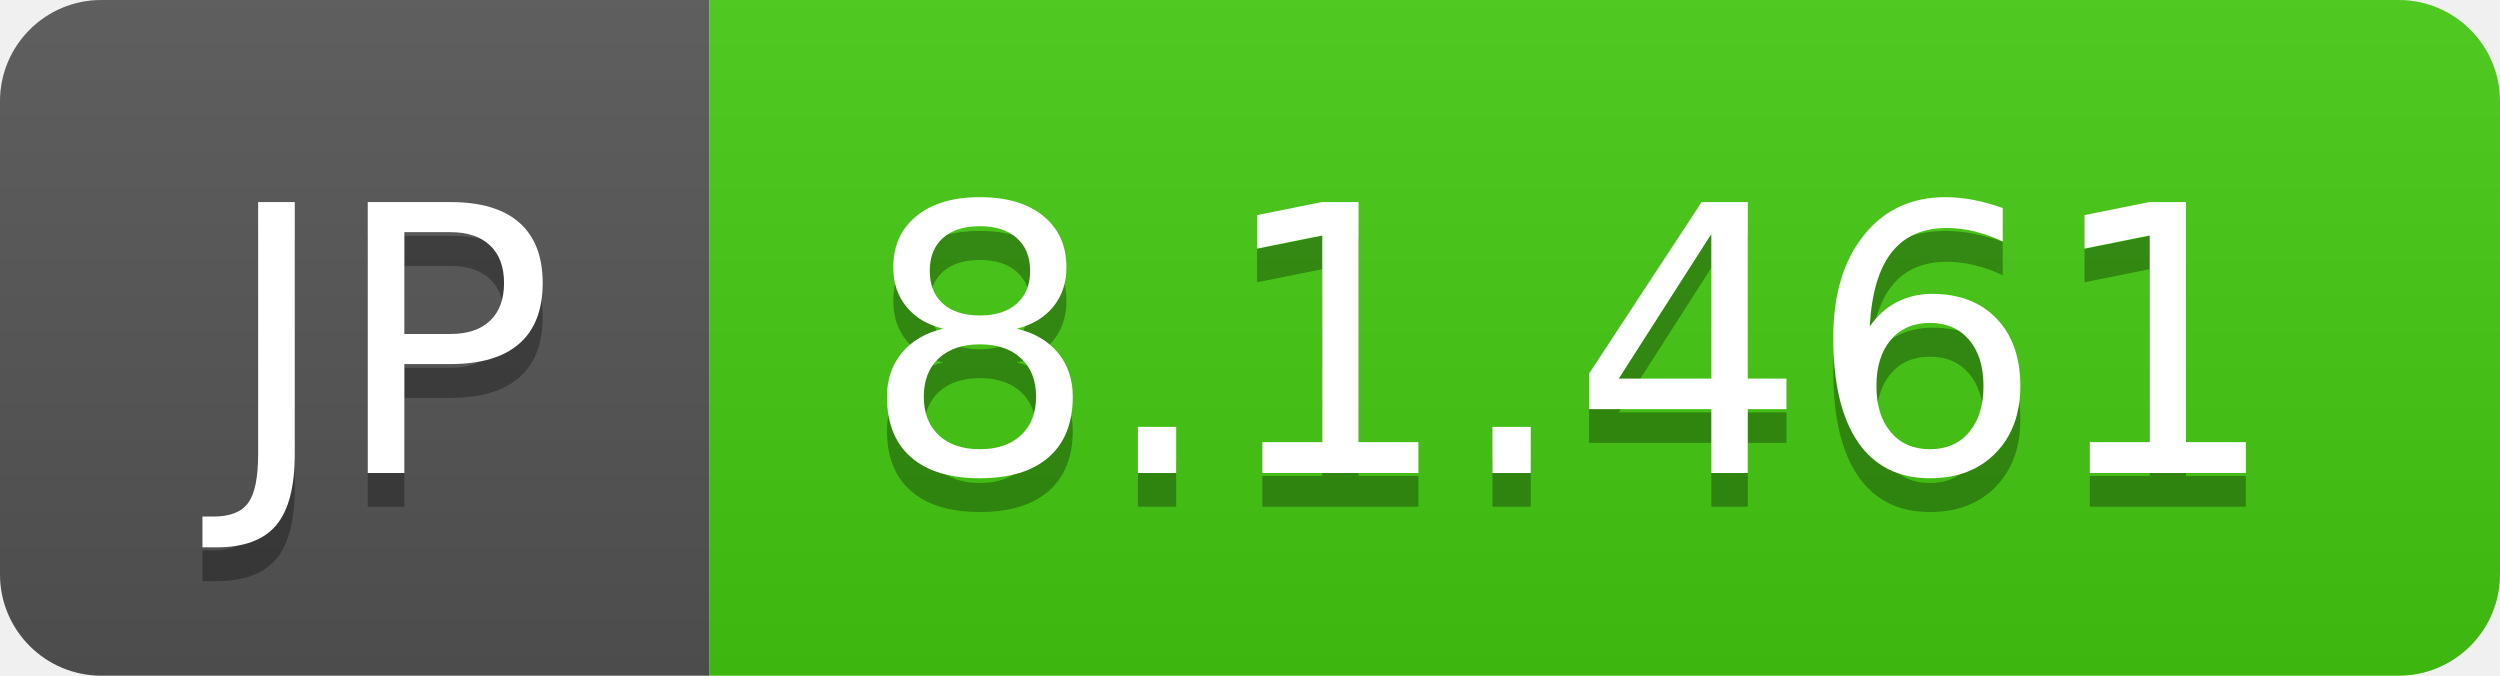
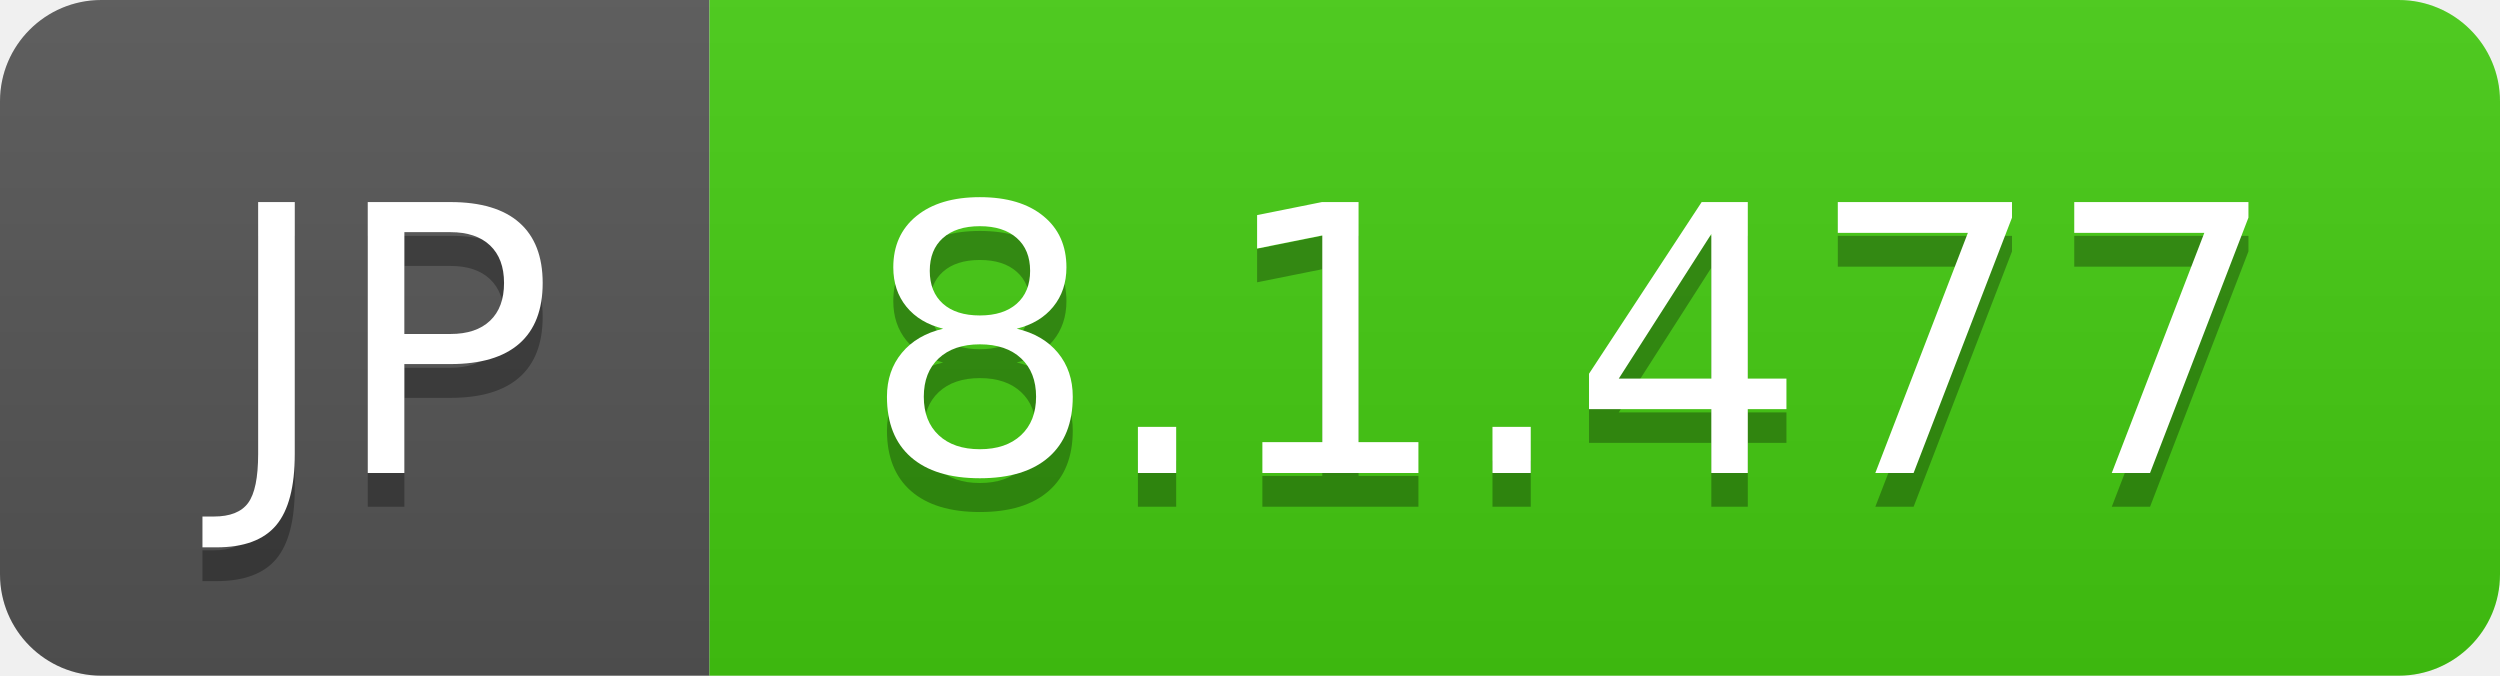
- <svg xmlns="http://www.w3.org/2000/svg" width="74" height="20" role="img" aria-label="JP: 8.1.461">
+ <svg xmlns="http://www.w3.org/2000/svg" width="74" height="20" role="img" aria-label="JP: 8.1.477">
  <linearGradient id="s" x2="0" y2="100%">
    <stop offset="0" stop-color="#bbb" stop-opacity=".1" />
    <stop offset="1" stop-opacity=".1" />
  </linearGradient>
  <clipPath id="r">
    <rect width="74" height="20" rx="3" fill="#fff" />
  </clipPath>
  <g clip-path="url(#r)">
    <rect width="21" height="20" fill="#555" />
    <rect x="21" width="53" height="20" fill="#4c1" />
    <rect width="74" height="20" fill="url(#s)" />
  </g>
  <g fill="#fff" text-anchor="middle" font-family="Verdana,Geneva,DejaVu Sans,sans-serif" text-rendering="geometricPrecision" font-size="110">
    <text aria-hidden="true" x="115" y="150" fill="#010101" fill-opacity=".3" transform="scale(.1)" textLength="110">JP</text>
    <text x="115" y="140" transform="scale(.1)" fill="#fff" textLength="110">JP</text>
-     <text aria-hidden="true" x="465" y="150" fill="#010101" fill-opacity=".3" transform="scale(.1)" textLength="430">8.1.461</text>
-     <text x="465" y="140" transform="scale(.1)" fill="#fff" textLength="430">8.1.461</text>
+     <text aria-hidden="true" x="465" y="150" fill="#010101" fill-opacity=".3" transform="scale(.1)" textLength="430">8.1.477</text>
+     <text x="465" y="140" transform="scale(.1)" fill="#fff" textLength="430">8.1.477</text>
  </g>
</svg>
